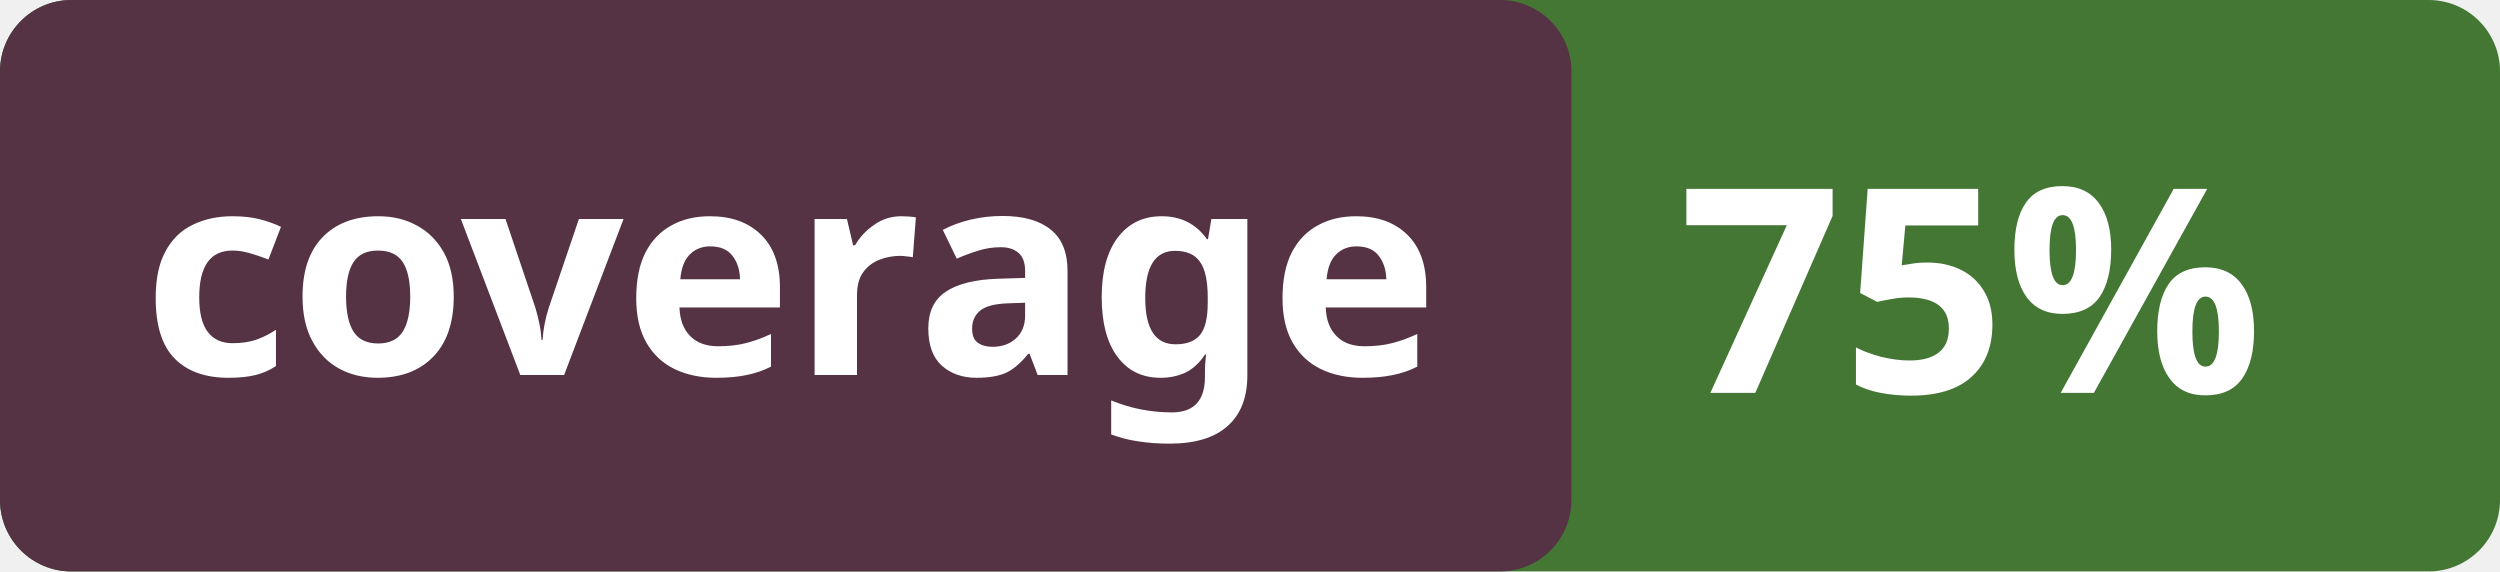
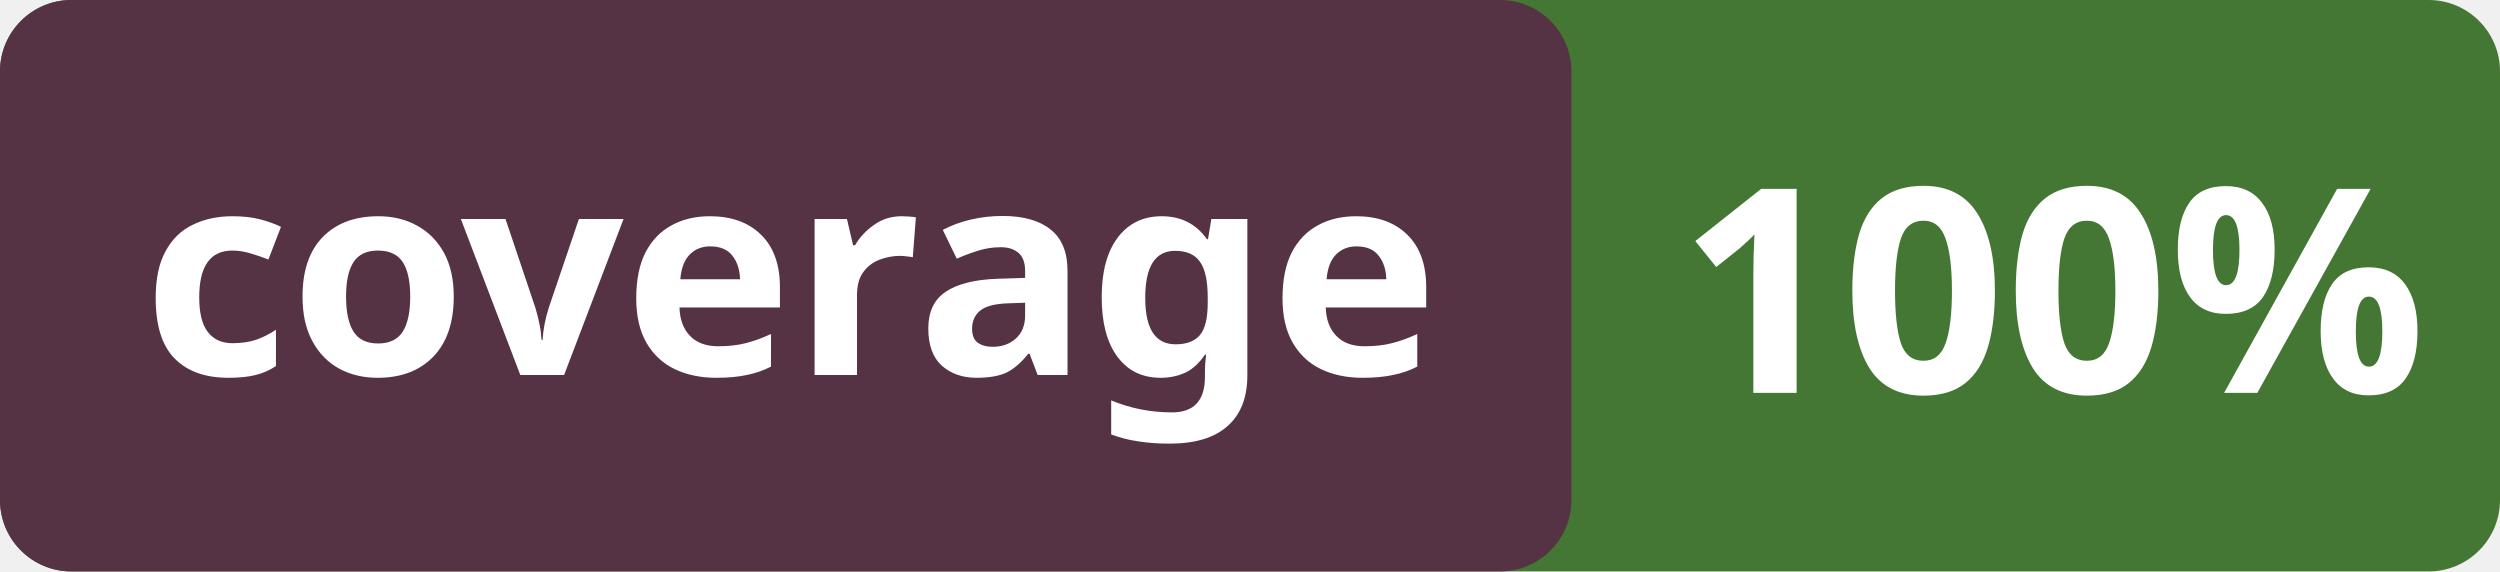
<svg xmlns="http://www.w3.org/2000/svg" viewBox="0 0 140 32" height="20px">
  <style>
        .heavy { font: bold 16px sans-serif; fill:white; }
        .percent { font: bold 16px monotype; fill: white; }
    </style>
  <rect width="140" height="32" fill="#473" rx="4" />
  <rect width="88" height="32" fill="#534" rx="4" />
  <text x="8" y="21" class="heavy">coverage</text>
-   <text x="94" y="22" class="percent">75%</text>
+   <text x="94" y="22" class="percent">100%</text>
</svg>
